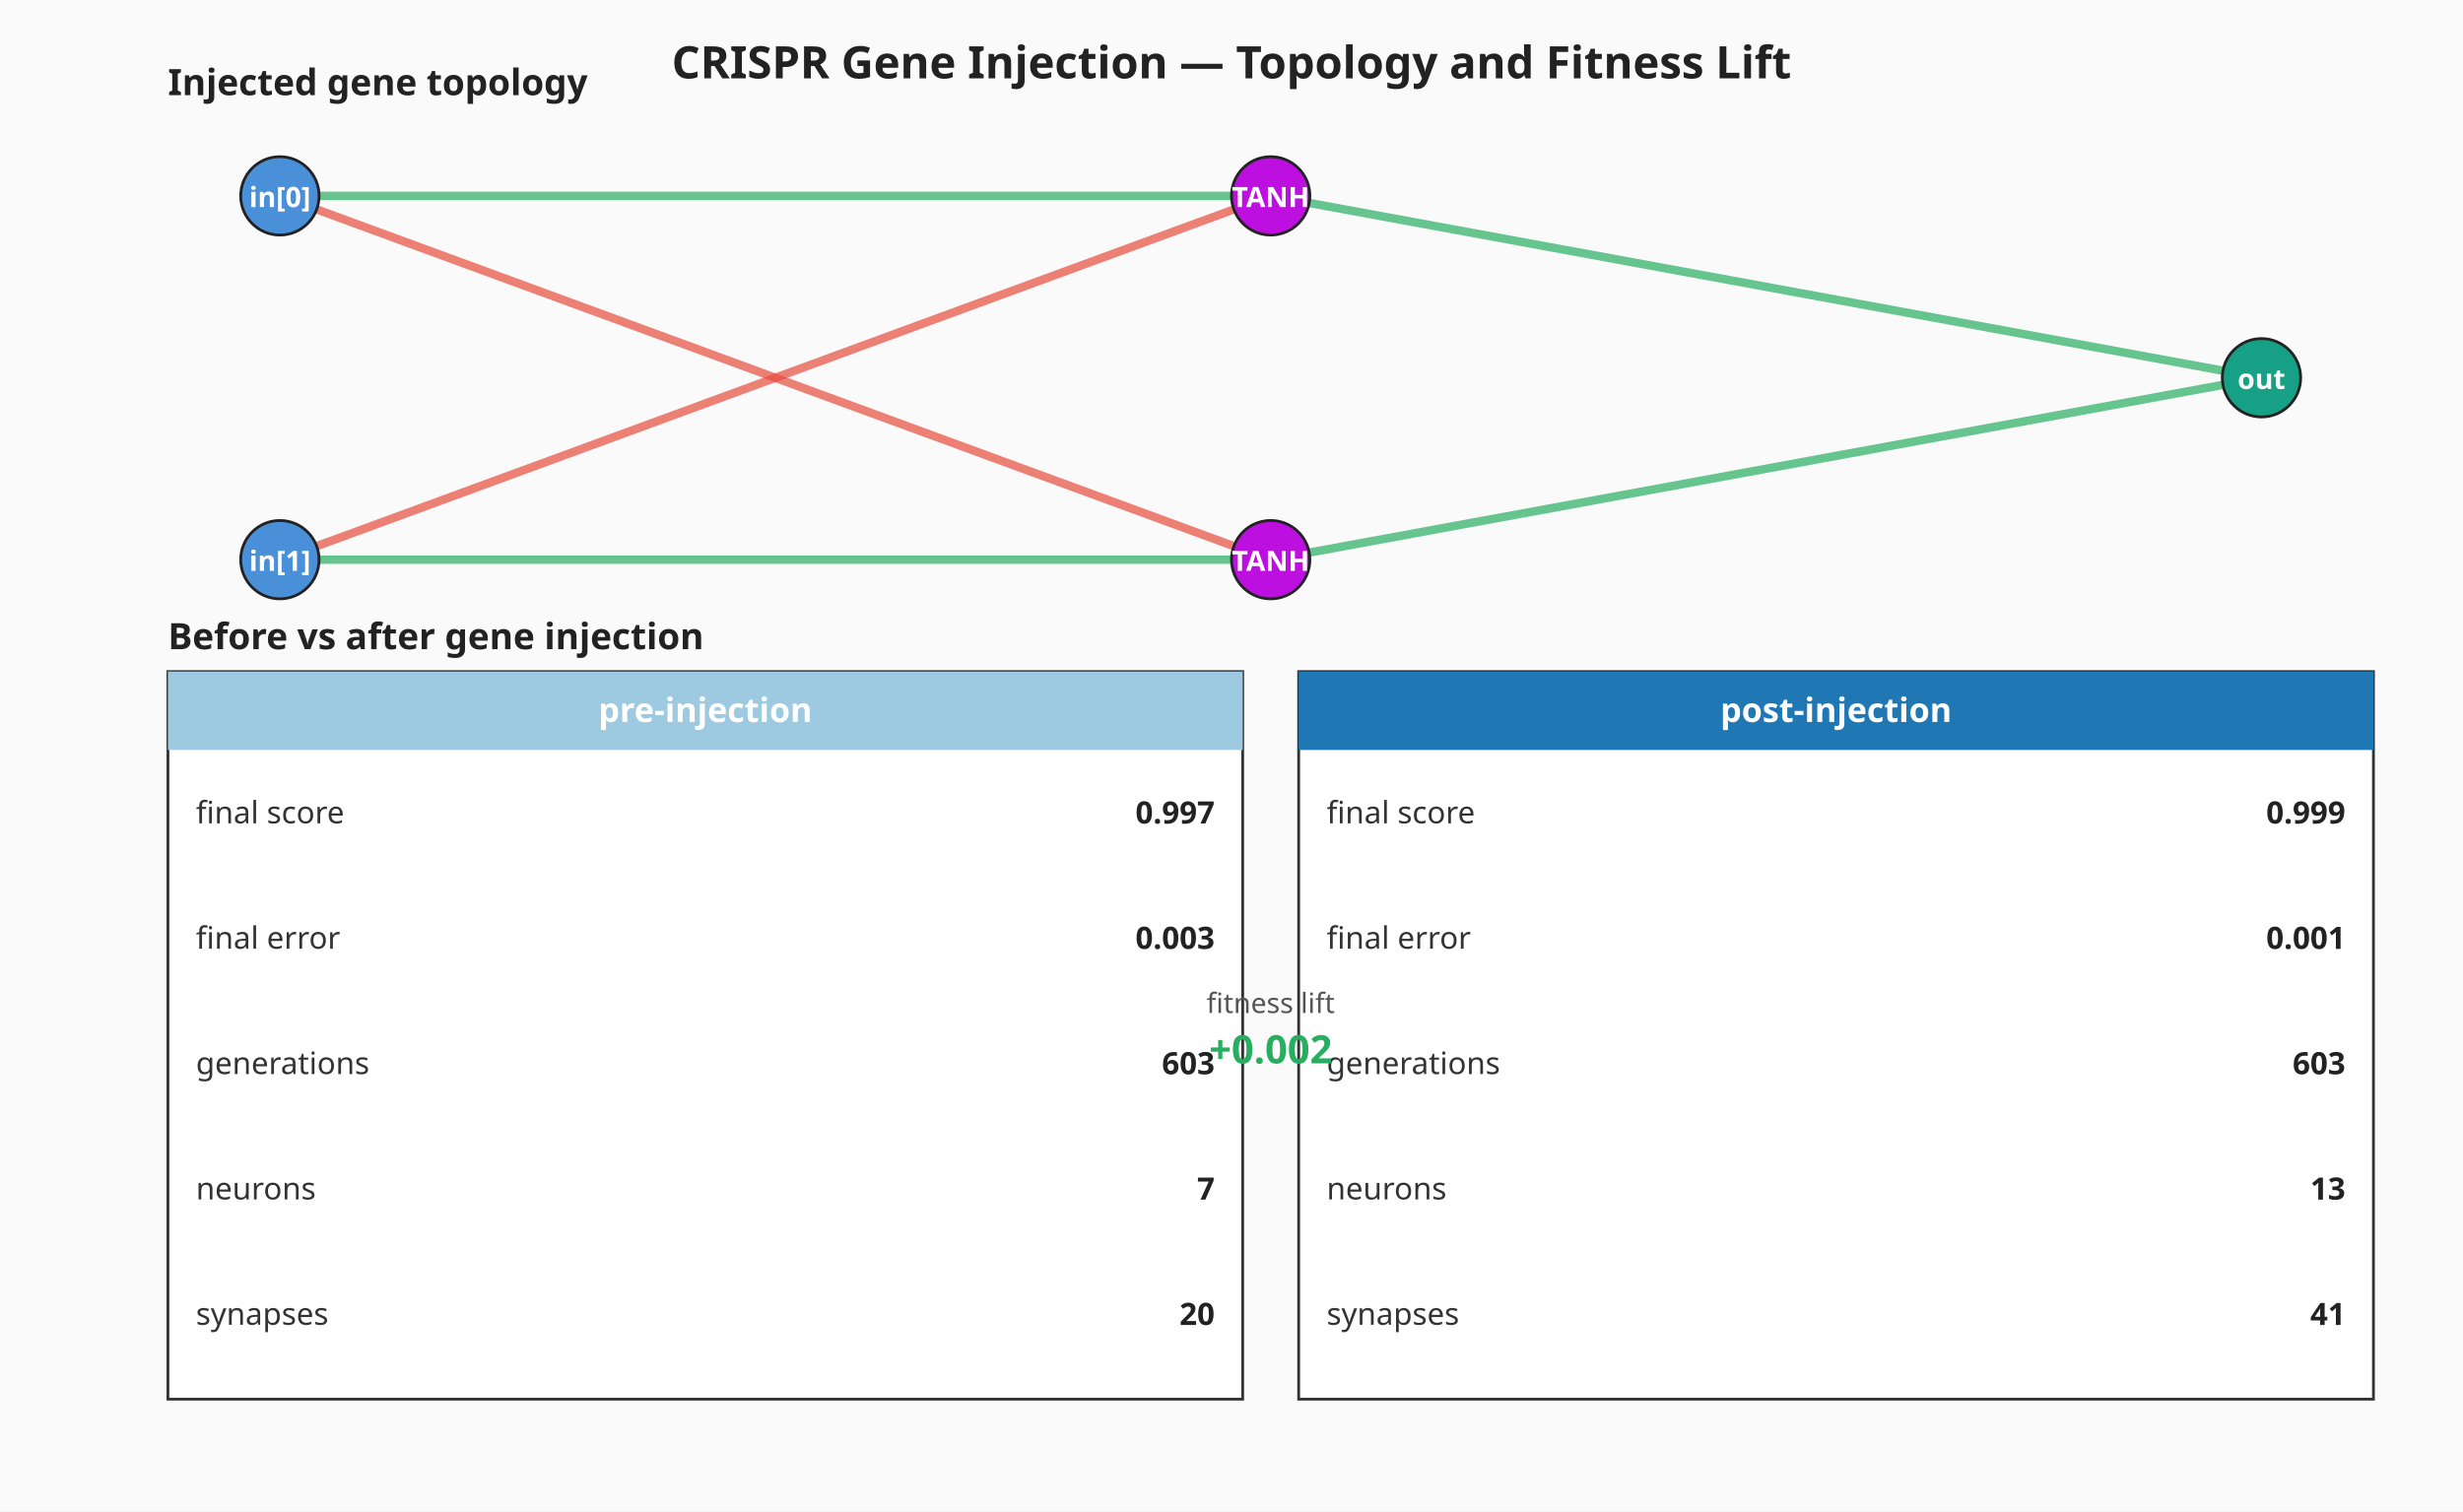
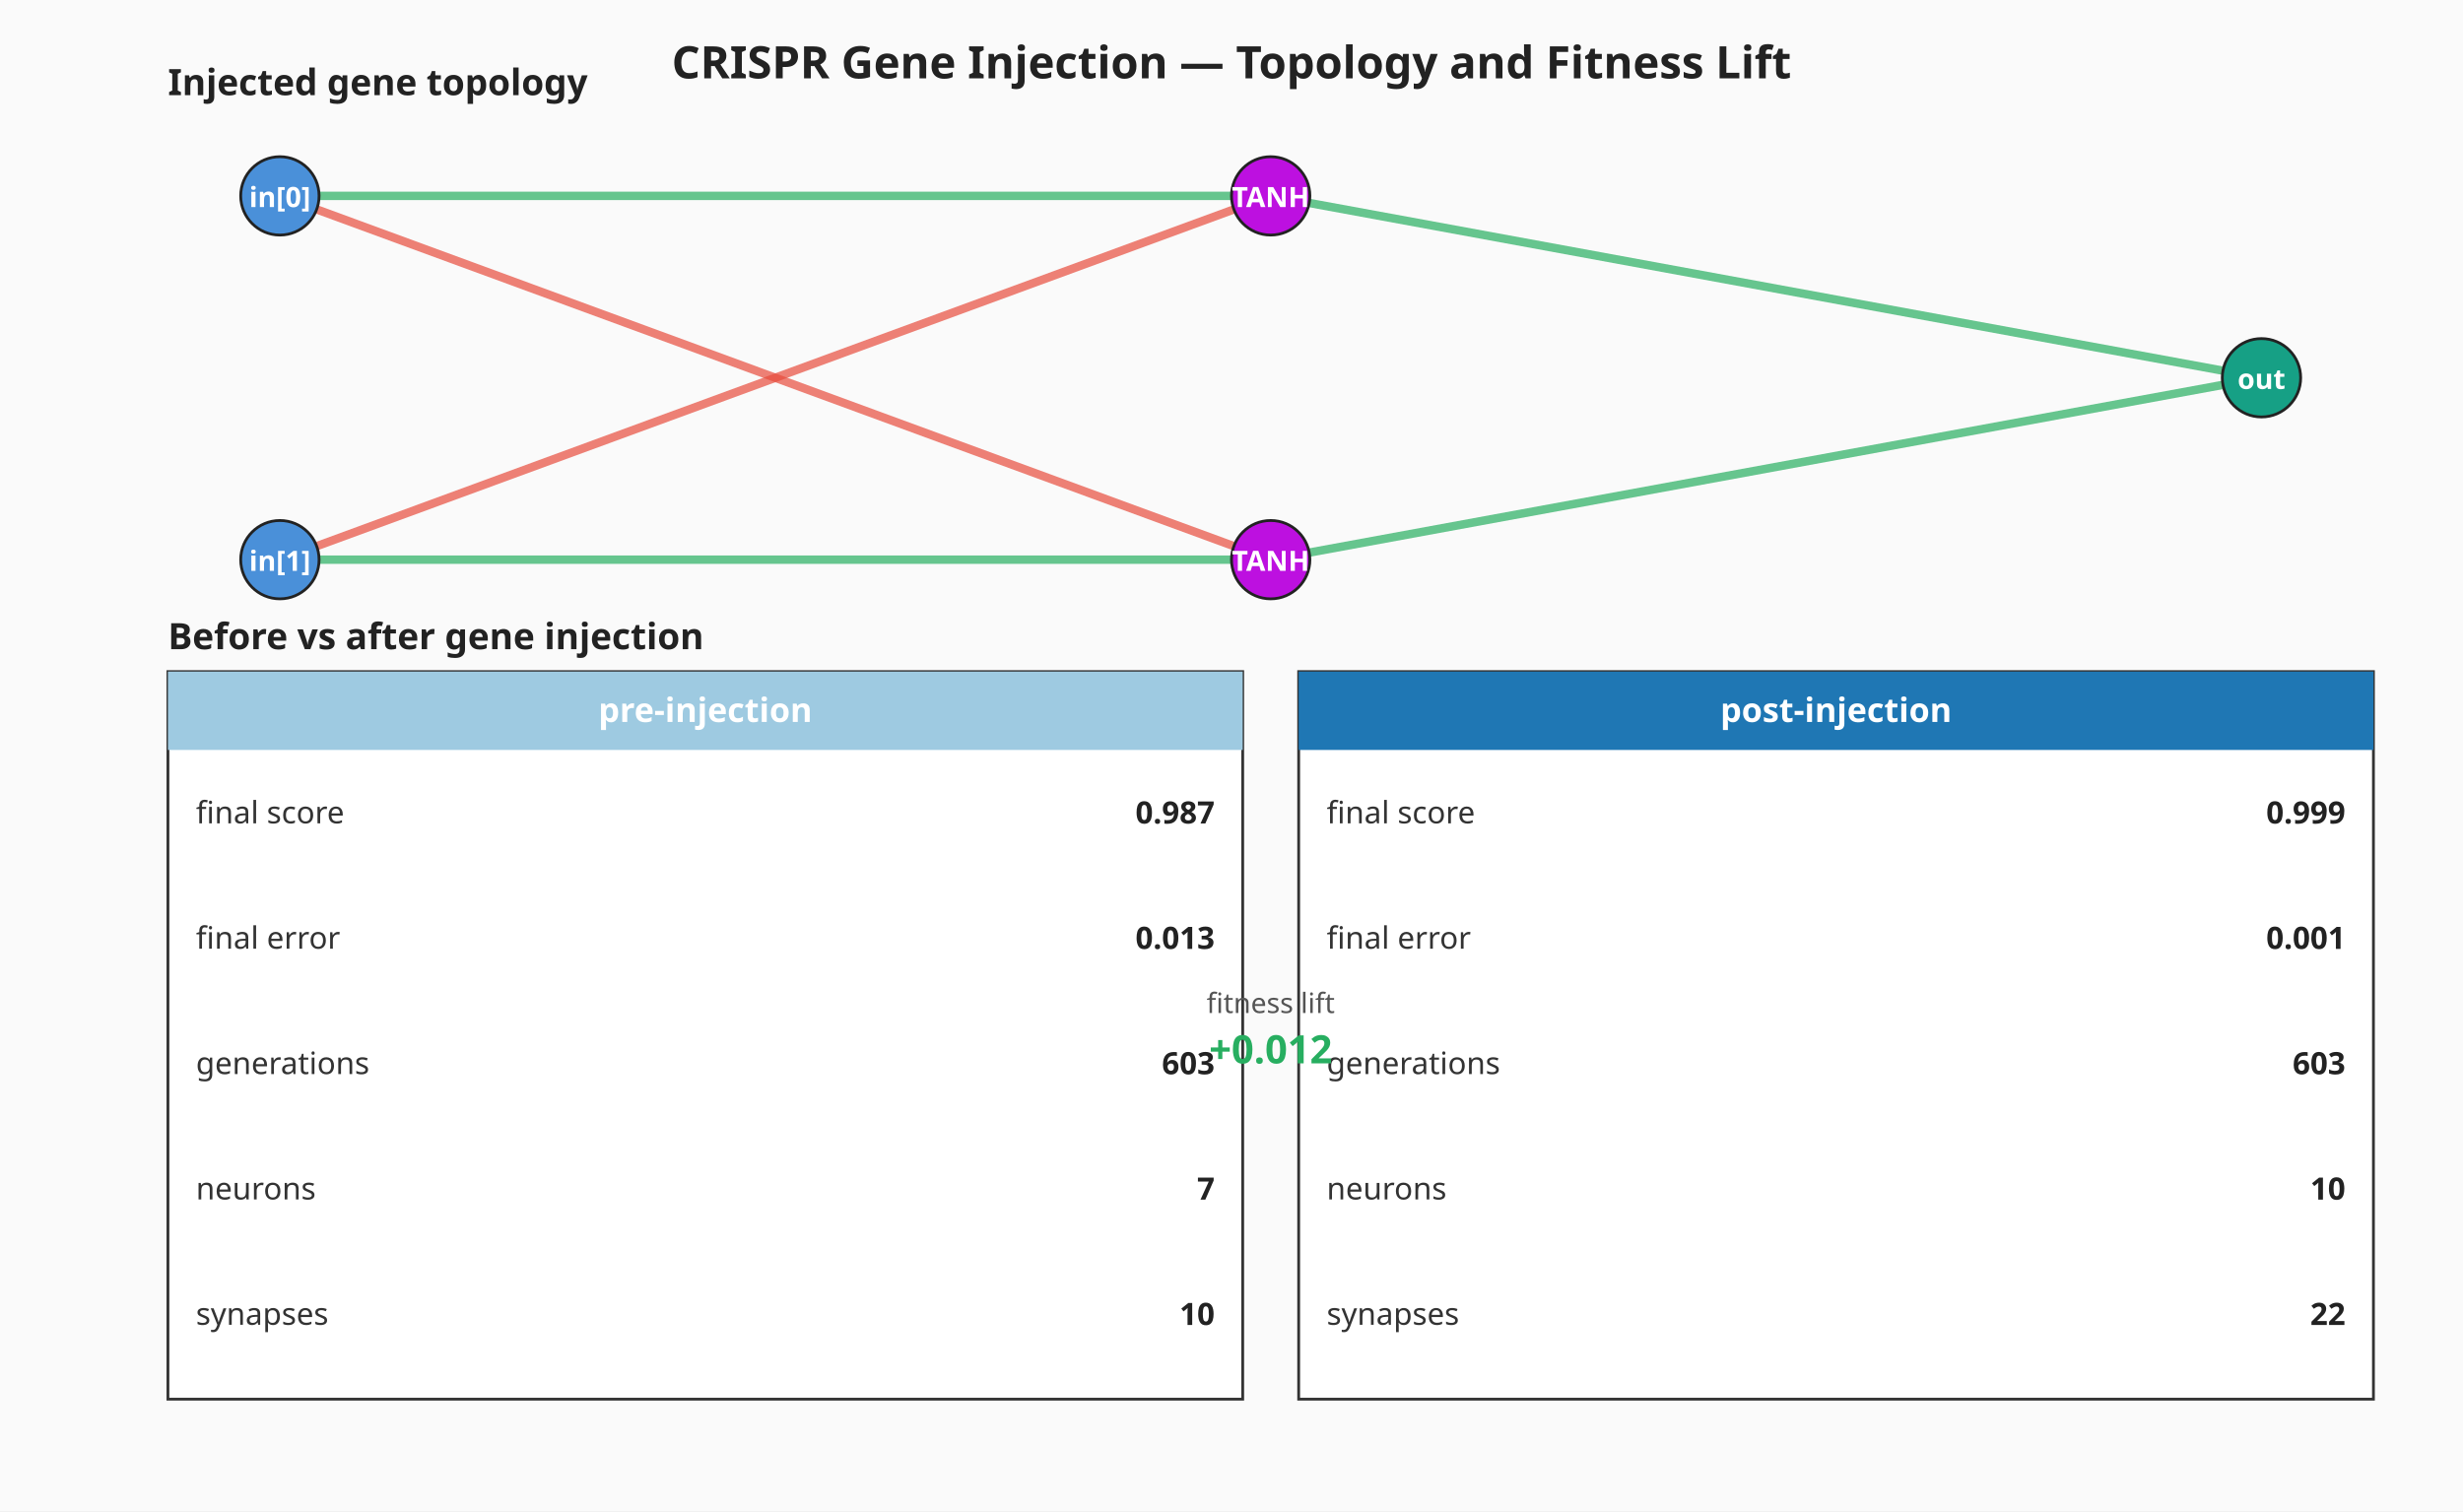
<svg xmlns="http://www.w3.org/2000/svg" viewBox="0 0 880 540" width="880" height="540" role="img" aria-label="CRISPR gene injection — gene topology and before-vs-after milestone summary">
  <rect width="880" height="540" fill="#fafafa" />
  <text x="440" y="28" text-anchor="middle" font-family="sans-serif" font-size="16" font-weight="bold" fill="#222">CRISPR Gene Injection — Topology and Fitness Lift</text>
  <g class="gene-topology" font-family="sans-serif">
    <text x="60" y="34" font-size="13" font-weight="bold" fill="#222">Injected gene topology</text>
    <line x1="100.00" y1="70.00" x2="454.00" y2="70.00" stroke="#27ae60" stroke-width="3.00" stroke-opacity="0.7" />
    <line x1="100.00" y1="200.00" x2="454.00" y2="70.00" stroke="#e74c3c" stroke-width="3.00" stroke-opacity="0.7" />
    <line x1="100.00" y1="70.00" x2="454.00" y2="200.00" stroke="#e74c3c" stroke-width="3.00" stroke-opacity="0.7" />
    <line x1="100.00" y1="200.00" x2="454.00" y2="200.00" stroke="#27ae60" stroke-width="3.00" stroke-opacity="0.7" />
    <line x1="454.00" y1="70.00" x2="808.00" y2="135.00" stroke="#27ae60" stroke-width="3.00" stroke-opacity="0.7" />
    <line x1="454.00" y1="200.00" x2="808.00" y2="135.00" stroke="#27ae60" stroke-width="3.00" stroke-opacity="0.7" />
    <circle cx="100.00" cy="70.00" r="14" fill="#4a90d9" stroke="#222" stroke-width="1" />
    <text x="100.00" y="74.00" text-anchor="middle" font-size="10" fill="#fff" font-weight="bold">in[0]</text>
    <circle cx="100.00" cy="200.00" r="14" fill="#4a90d9" stroke="#222" stroke-width="1" />
    <text x="100.00" y="204.00" text-anchor="middle" font-size="10" fill="#fff" font-weight="bold">in[1]</text>
    <circle cx="454.00" cy="70.00" r="14" fill="#bd10e0" stroke="#222" stroke-width="1" />
    <text x="454.00" y="74.00" text-anchor="middle" font-size="10" fill="#fff" font-weight="bold">TANH</text>
    <circle cx="454.00" cy="200.00" r="14" fill="#bd10e0" stroke="#222" stroke-width="1" />
    <text x="454.00" y="204.00" text-anchor="middle" font-size="10" fill="#fff" font-weight="bold">TANH</text>
    <circle cx="808.00" cy="135.00" r="14" fill="#16a085" stroke="#222" stroke-width="1" />
    <text x="808.00" y="139.00" text-anchor="middle" font-size="10" fill="#fff" font-weight="bold">out</text>
  </g>
  <g class="milestone-panel" font-family="sans-serif">
    <text x="60" y="232.00" font-size="13" font-weight="bold" fill="#222">Before vs after gene injection</text>
    <rect x="60.00" y="240.00" width="384.00" height="260.00" fill="#ffffff" stroke="#333" stroke-width="1" />
    <rect x="60.00" y="240.00" width="384.00" height="28.00" fill="#9ecae1" />
    <text x="252.00" y="258.00" text-anchor="middle" font-size="12" font-weight="bold" fill="#ffffff">pre-injection</text>
    <text x="70.00" y="290.40" dominant-baseline="middle" font-size="11" fill="#333">final score</text>
-     <text x="434.00" y="290.40" text-anchor="end" dominant-baseline="middle" font-size="11" font-weight="bold" fill="#222">0.997</text>
+     <text x="434.00" y="290.40" text-anchor="end" dominant-baseline="middle" font-size="11" font-weight="bold" fill="#222">0.987</text>
    <text x="70.00" y="335.20" dominant-baseline="middle" font-size="11" fill="#333">final error</text>
-     <text x="434.00" y="335.20" text-anchor="end" dominant-baseline="middle" font-size="11" font-weight="bold" fill="#222">0.003</text>
+     <text x="434.00" y="335.20" text-anchor="end" dominant-baseline="middle" font-size="11" font-weight="bold" fill="#222">0.013</text>
    <text x="70.00" y="380.00" dominant-baseline="middle" font-size="11" fill="#333">generations</text>
    <text x="434.00" y="380.00" text-anchor="end" dominant-baseline="middle" font-size="11" font-weight="bold" fill="#222">603</text>
    <text x="70.00" y="424.80" dominant-baseline="middle" font-size="11" fill="#333">neurons</text>
    <text x="434.00" y="424.80" text-anchor="end" dominant-baseline="middle" font-size="11" font-weight="bold" fill="#222">7</text>
    <text x="70.00" y="469.60" dominant-baseline="middle" font-size="11" fill="#333">synapses</text>
-     <text x="434.00" y="469.60" text-anchor="end" dominant-baseline="middle" font-size="11" font-weight="bold" fill="#222">20</text>
+     <text x="434.00" y="469.60" text-anchor="end" dominant-baseline="middle" font-size="11" font-weight="bold" fill="#222">10</text>
    <rect x="464.00" y="240.00" width="384.00" height="260.00" fill="#ffffff" stroke="#333" stroke-width="1" />
    <rect x="464.00" y="240.00" width="384.00" height="28.00" fill="#1f77b4" />
    <text x="656.00" y="258.00" text-anchor="middle" font-size="12" font-weight="bold" fill="#ffffff">post-injection</text>
    <text x="474.00" y="290.40" dominant-baseline="middle" font-size="11" fill="#333">final score</text>
    <text x="838.00" y="290.40" text-anchor="end" dominant-baseline="middle" font-size="11" font-weight="bold" fill="#222">0.999</text>
    <text x="474.00" y="335.20" dominant-baseline="middle" font-size="11" fill="#333">final error</text>
    <text x="838.00" y="335.20" text-anchor="end" dominant-baseline="middle" font-size="11" font-weight="bold" fill="#222">0.001</text>
    <text x="474.00" y="380.00" dominant-baseline="middle" font-size="11" fill="#333">generations</text>
    <text x="838.00" y="380.00" text-anchor="end" dominant-baseline="middle" font-size="11" font-weight="bold" fill="#222">603</text>
    <text x="474.00" y="424.80" dominant-baseline="middle" font-size="11" fill="#333">neurons</text>
-     <text x="838.00" y="424.80" text-anchor="end" dominant-baseline="middle" font-size="11" font-weight="bold" fill="#222">13</text>
+     <text x="838.00" y="424.80" text-anchor="end" dominant-baseline="middle" font-size="11" font-weight="bold" fill="#222">10</text>
    <text x="474.00" y="469.60" dominant-baseline="middle" font-size="11" fill="#333">synapses</text>
-     <text x="838.00" y="469.60" text-anchor="end" dominant-baseline="middle" font-size="11" font-weight="bold" fill="#222">41</text>
+     <text x="838.00" y="469.60" text-anchor="end" dominant-baseline="middle" font-size="11" font-weight="bold" fill="#222">22</text>
    <text x="454.00" y="362.00" text-anchor="middle" font-size="10" fill="#555">fitness lift</text>
-     <text x="454.00" y="380.00" text-anchor="middle" font-size="14" font-weight="bold" fill="#27ae60">+0.002</text>
+     <text x="454.00" y="380.00" text-anchor="middle" font-size="14" font-weight="bold" fill="#27ae60">+0.012</text>
  </g>
</svg>
